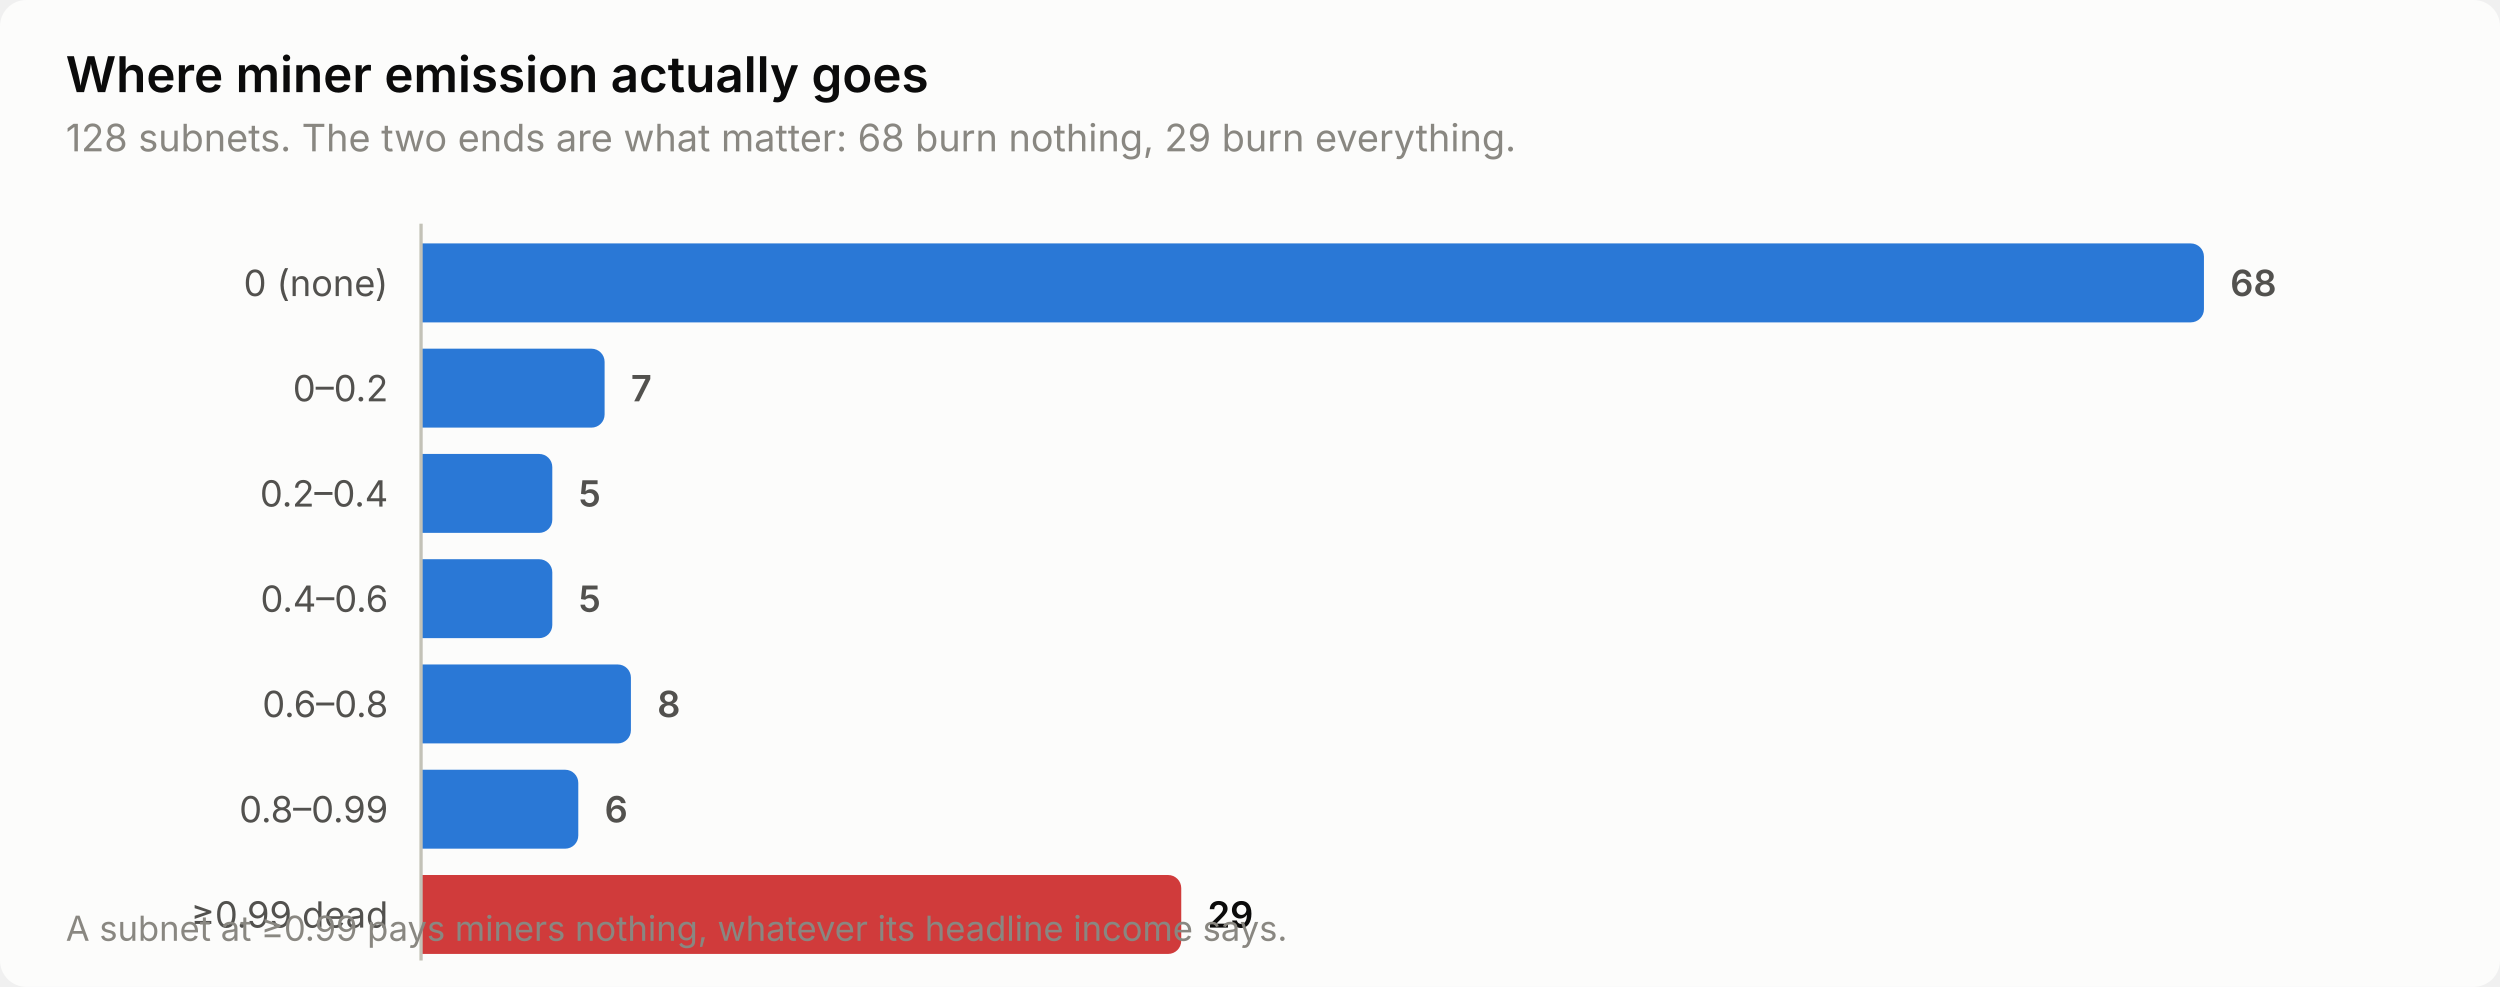
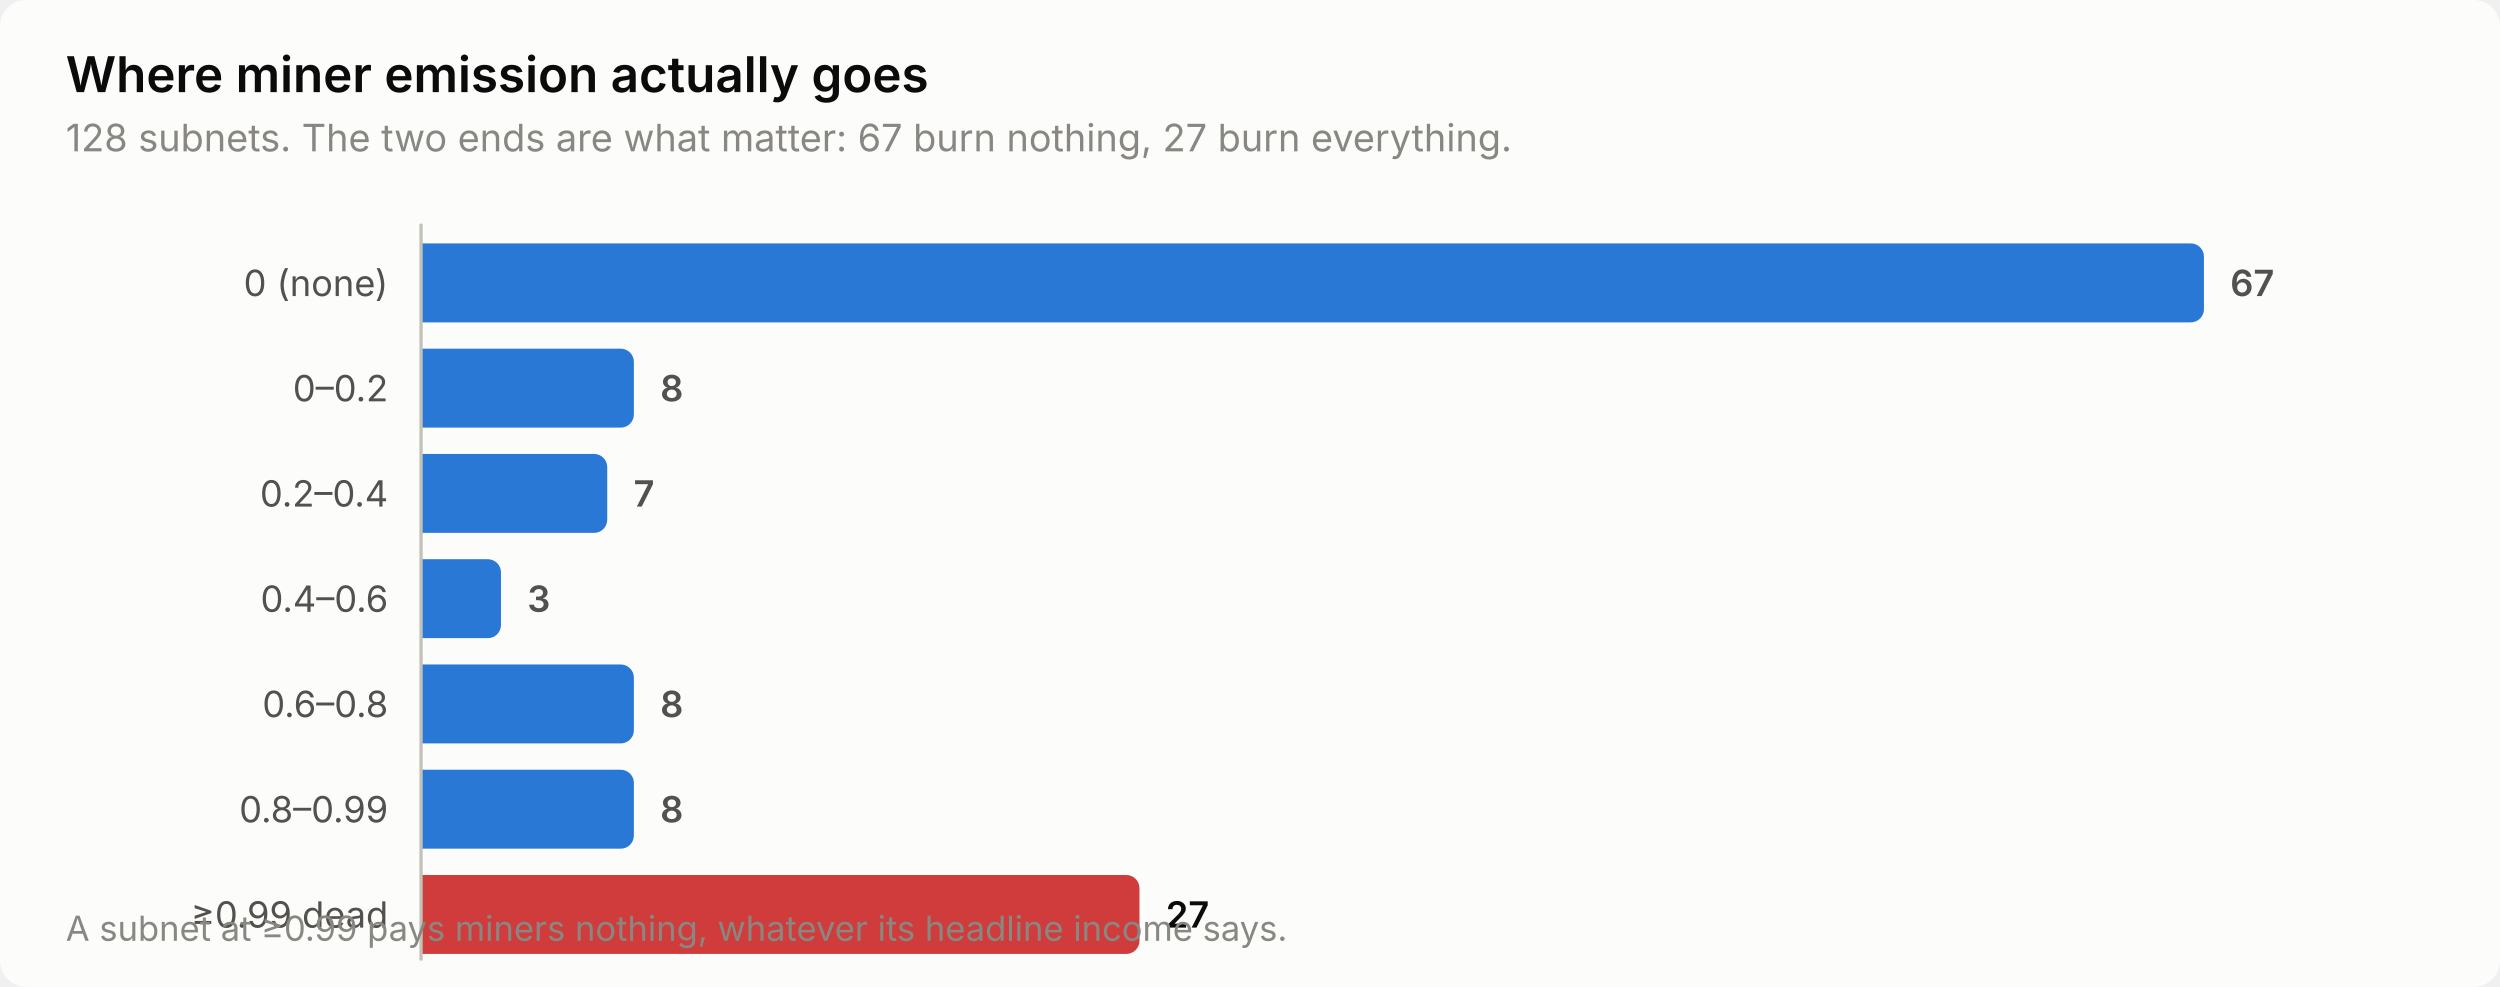
<svg xmlns="http://www.w3.org/2000/svg" width="760" height="300" viewBox="0 0 760 300" role="img" aria-label="Where miner emission actually goes">
  <style>
    text { font-family: system-ui, -apple-system, 'Segoe UI', sans-serif; }
    .t-title { font-size: 15px; font-weight: 600; }
    .t-sub { font-size: 11.5px; }
    .t-lab { font-size: 11px; }
    .t-val { font-size: 11px; font-weight: 600; font-variant-numeric: tabular-nums; }
    .t-tick { font-size: 10.5px; font-variant-numeric: tabular-nums; }

    .surface { fill: #fcfcfb; }
    .ink { fill: #0b0b0b; }
    .ink2 { fill: #52514e; }
    .muted { fill: #898781; }
    .grid { stroke: #e1e0d9; }
    .axis { stroke: #c3c2b7; }
    .accent { fill: #2a78d6; }
    .critical { fill: #d03b3b; }
    .deemph { fill: #d8d7d0; }

    @media (prefers-color-scheme: dark) {
      .surface { fill: #1a1a19; }
      .ink { fill: #ffffff; }
      .ink2 { fill: #c3c2b7; }
      .muted { fill: #898781; }
      .grid { stroke: #2c2c2a; }
      .axis { stroke: #383835; }
      .accent { fill: #3987e5; }
      .deemph { fill: #3a3a37; }
    }
</style>
  <rect class="surface" width="760" height="300" rx="8" />
  <text class="ink t-title" x="20" y="28">Where miner emission actually goes</text>
-   <text class="muted t-sub" x="20" y="46">128 subnets. The two ends are what matter: 68 burn nothing, 29 burn everything.</text>
+   <text class="muted t-sub" x="20" y="46">128 subnets. The two ends are what matter: 67 burn nothing, 27 burn everything.</text>
  <text class="ink2 t-lab" x="118" y="90" text-anchor="end">0 (none)</text>
  <path class="accent" d="M128.0,74.0 H666.0 a4.0,4.0 0 0 1 4.0,4.0 V94.0 a4.0,4.0 0 0 1 -4.0,4.0 H128.0 Z" />
-   <text class="ink2 t-val" x="678.0" y="90">68</text>
+   <text class="ink2 t-val" x="678.0" y="90">67</text>
  <text class="ink2 t-lab" x="118" y="122" text-anchor="end">0–0.2</text>
-   <path class="accent" d="M128.0,106.0 H179.8 a4.0,4.0 0 0 1 4.0,4.0 V126.0 a4.0,4.0 0 0 1 -4.0,4.0 H128.0 Z" />
-   <text class="ink2 t-val" x="191.8" y="122">7</text>
+   <path class="accent" d="M128.0,106.0 H188.7 a4.0,4.0 0 0 1 4.0,4.0 V126.0 a4.0,4.0 0 0 1 -4.0,4.0 H128.0 Z" />
+   <text class="ink2 t-val" x="200.7" y="122">8</text>
  <text class="ink2 t-lab" x="118" y="154" text-anchor="end">0.2–0.4</text>
-   <path class="accent" d="M128.0,138.0 H163.9 a4.0,4.0 0 0 1 4.0,4.0 V158.0 a4.0,4.0 0 0 1 -4.0,4.0 H128.0 Z" />
-   <text class="ink2 t-val" x="175.9" y="154">5</text>
+   <path class="accent" d="M128.0,138.0 H180.6 a4.0,4.0 0 0 1 4.0,4.0 V158.0 a4.0,4.0 0 0 1 -4.0,4.0 H128.0 Z" />
+   <text class="ink2 t-val" x="192.6" y="154">7</text>
  <text class="ink2 t-lab" x="118" y="186" text-anchor="end">0.4–0.6</text>
-   <path class="accent" d="M128.0,170.0 H163.9 a4.0,4.0 0 0 1 4.0,4.0 V190.0 a4.0,4.0 0 0 1 -4.0,4.0 H128.0 Z" />
-   <text class="ink2 t-val" x="175.9" y="186">5</text>
+   <path class="accent" d="M128.0,170.0 H148.3 a4.0,4.0 0 0 1 4.0,4.0 V190.0 a4.0,4.0 0 0 1 -4.0,4.0 H128.0 Z" />
+   <text class="ink2 t-val" x="160.3" y="186">3</text>
  <text class="ink2 t-lab" x="118" y="218" text-anchor="end">0.6–0.8</text>
-   <path class="accent" d="M128.0,202.0 H187.8 a4.0,4.0 0 0 1 4.0,4.0 V222.0 a4.0,4.0 0 0 1 -4.0,4.0 H128.0 Z" />
-   <text class="ink2 t-val" x="199.8" y="218">8</text>
+   <path class="accent" d="M128.0,202.0 H188.7 a4.0,4.0 0 0 1 4.0,4.0 V222.0 a4.0,4.0 0 0 1 -4.0,4.0 H128.0 Z" />
+   <text class="ink2 t-val" x="200.7" y="218">8</text>
  <text class="ink2 t-lab" x="118" y="250" text-anchor="end">0.8–0.99</text>
-   <path class="accent" d="M128.0,234.0 H171.8 a4.0,4.0 0 0 1 4.0,4.0 V254.0 a4.0,4.0 0 0 1 -4.0,4.0 H128.0 Z" />
-   <text class="ink2 t-val" x="183.8" y="250">6</text>
+   <path class="accent" d="M128.0,234.0 H188.7 a4.0,4.0 0 0 1 4.0,4.0 V254.0 a4.0,4.0 0 0 1 -4.0,4.0 H128.0 Z" />
+   <text class="ink2 t-val" x="200.7" y="250">8</text>
  <text class="ink2 t-lab" x="118" y="282" text-anchor="end">≥0.99 dead</text>
-   <path class="critical" d="M128.0,266.0 H355.1 a4.0,4.0 0 0 1 4.0,4.0 V286.0 a4.0,4.0 0 0 1 -4.0,4.0 H128.0 Z" />
-   <text class="ink t-val" x="367.1" y="282">29</text>
+   <path class="critical" d="M128.0,266.0 H342.4 a4.0,4.0 0 0 1 4.0,4.0 V286.0 a4.0,4.0 0 0 1 -4.0,4.0 H128.0 Z" />
+   <text class="ink t-val" x="354.4" y="282">27</text>
  <line class="axis" x1="128" y1="68" x2="128" y2="292" stroke-width="1" />
  <text class="muted t-tick" x="20" y="286">A subnet at ≥0.99 pays miners nothing, whatever its headline income says.</text>
</svg>
